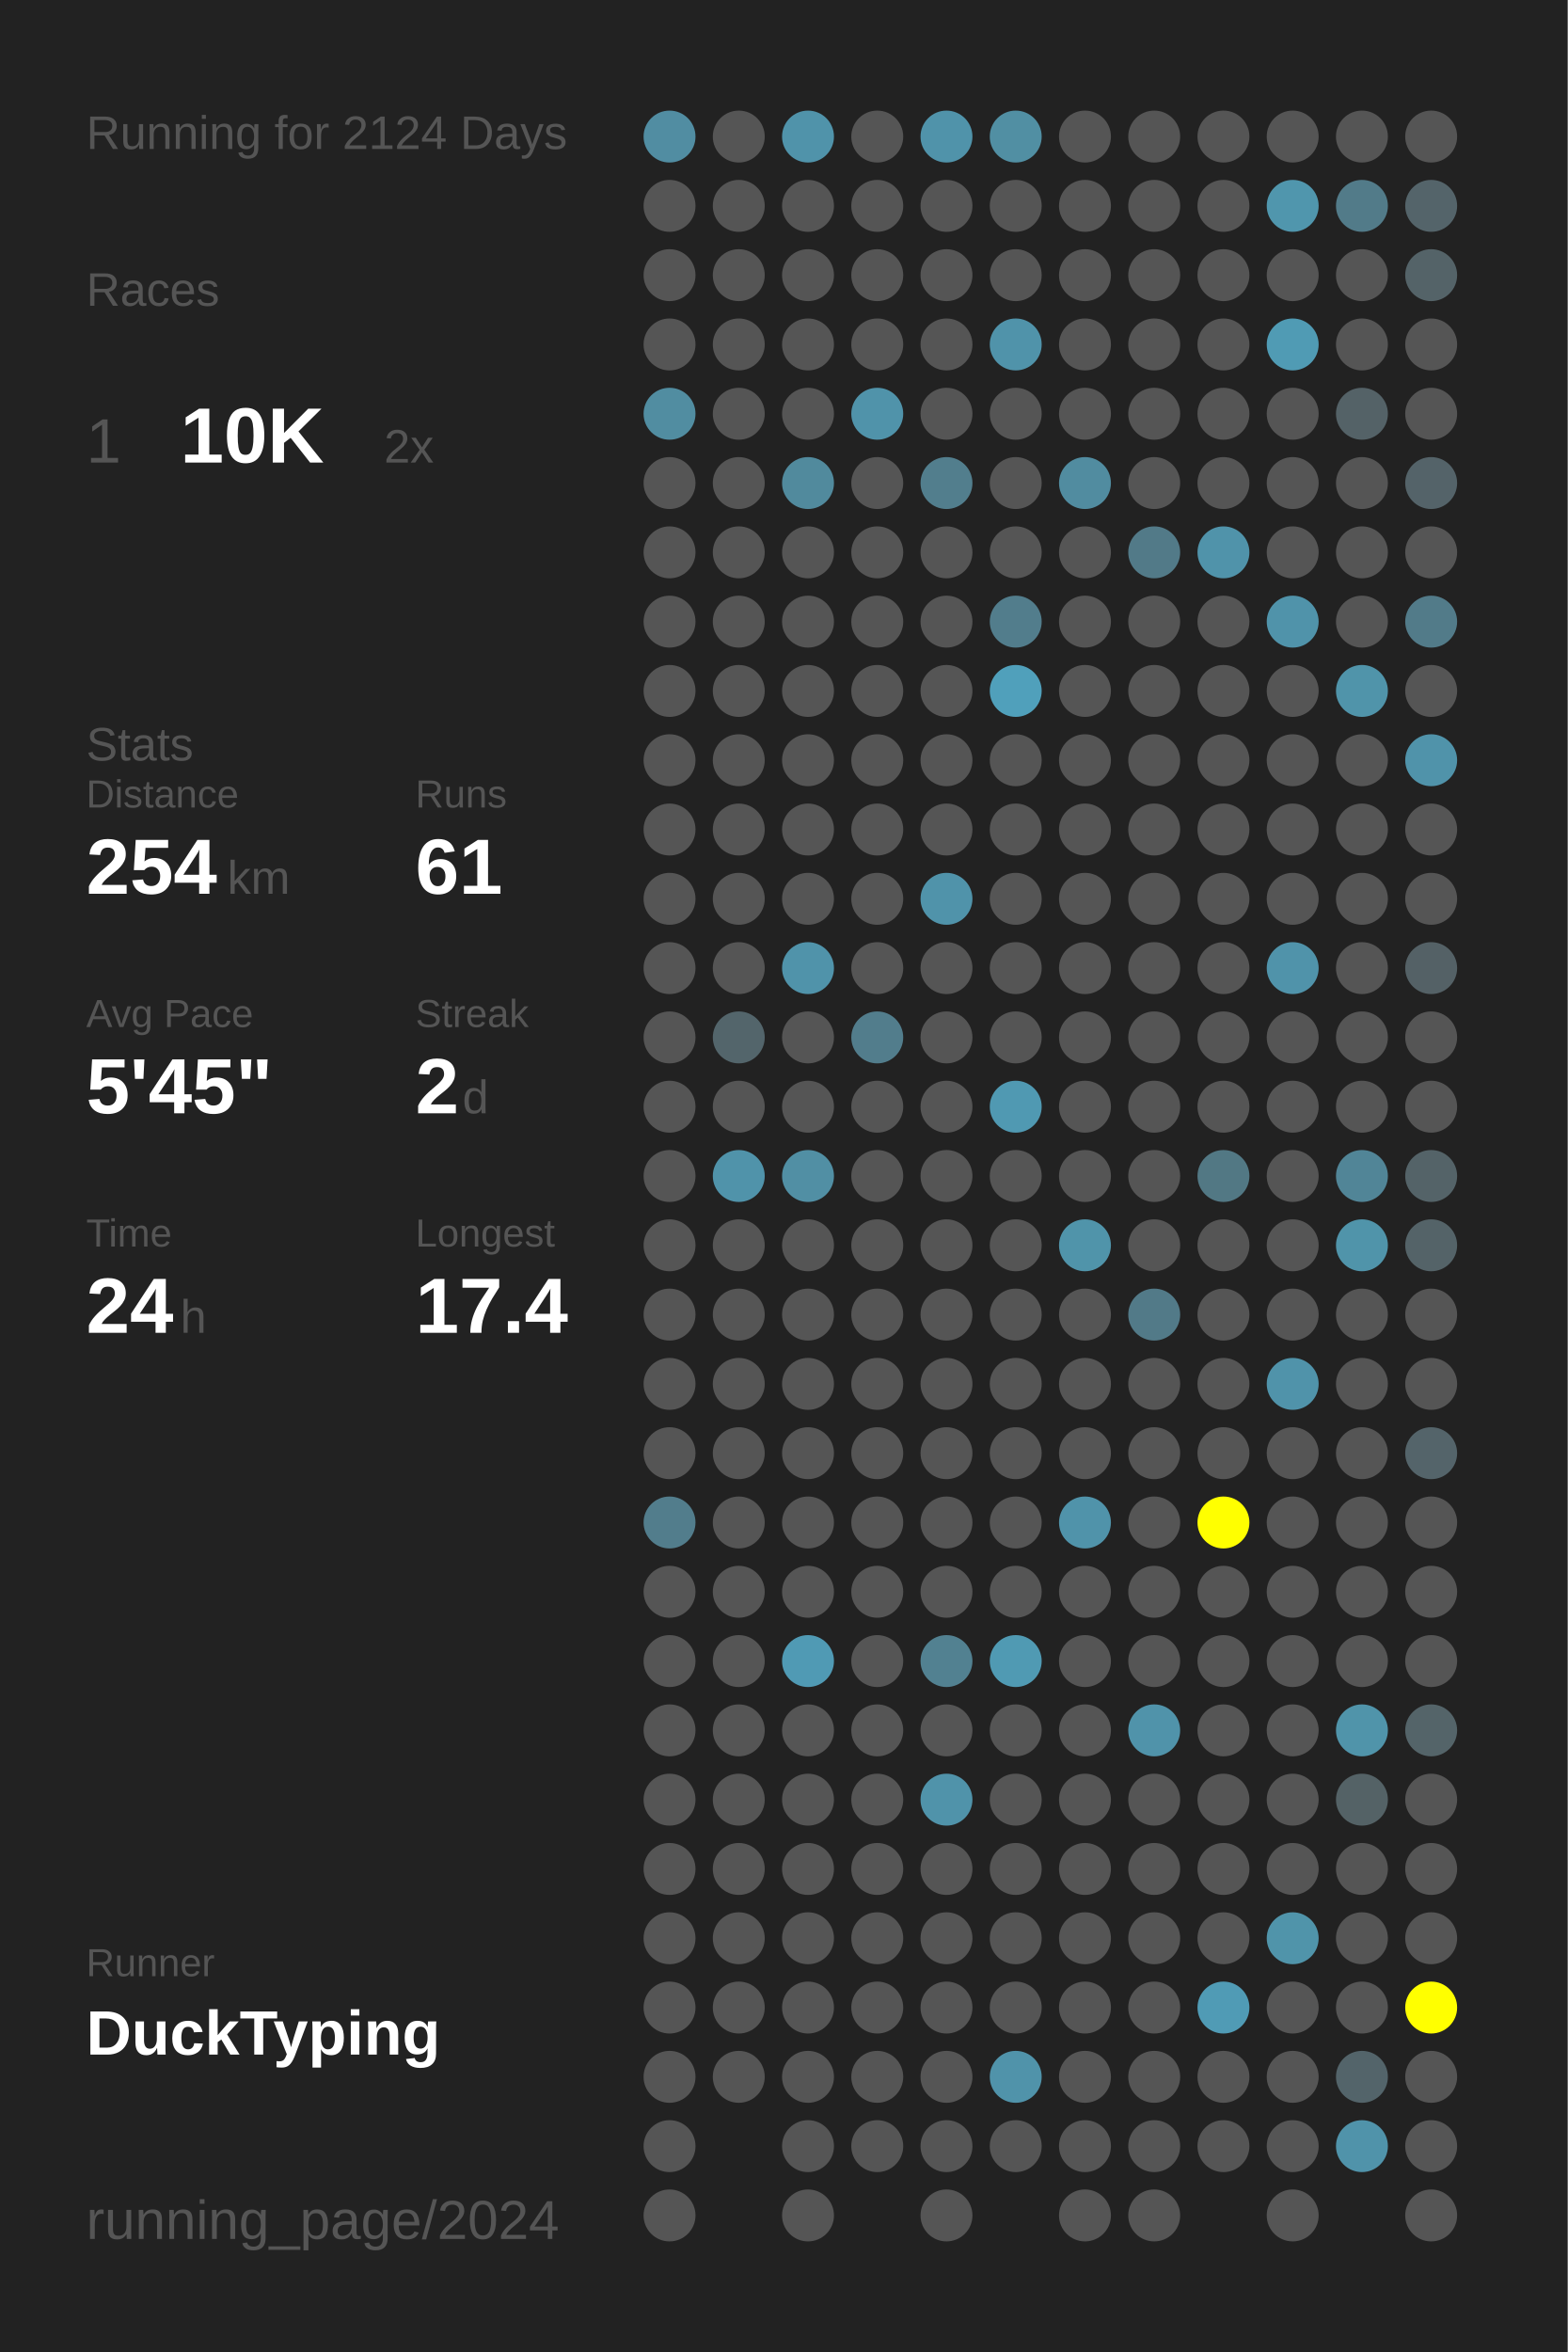
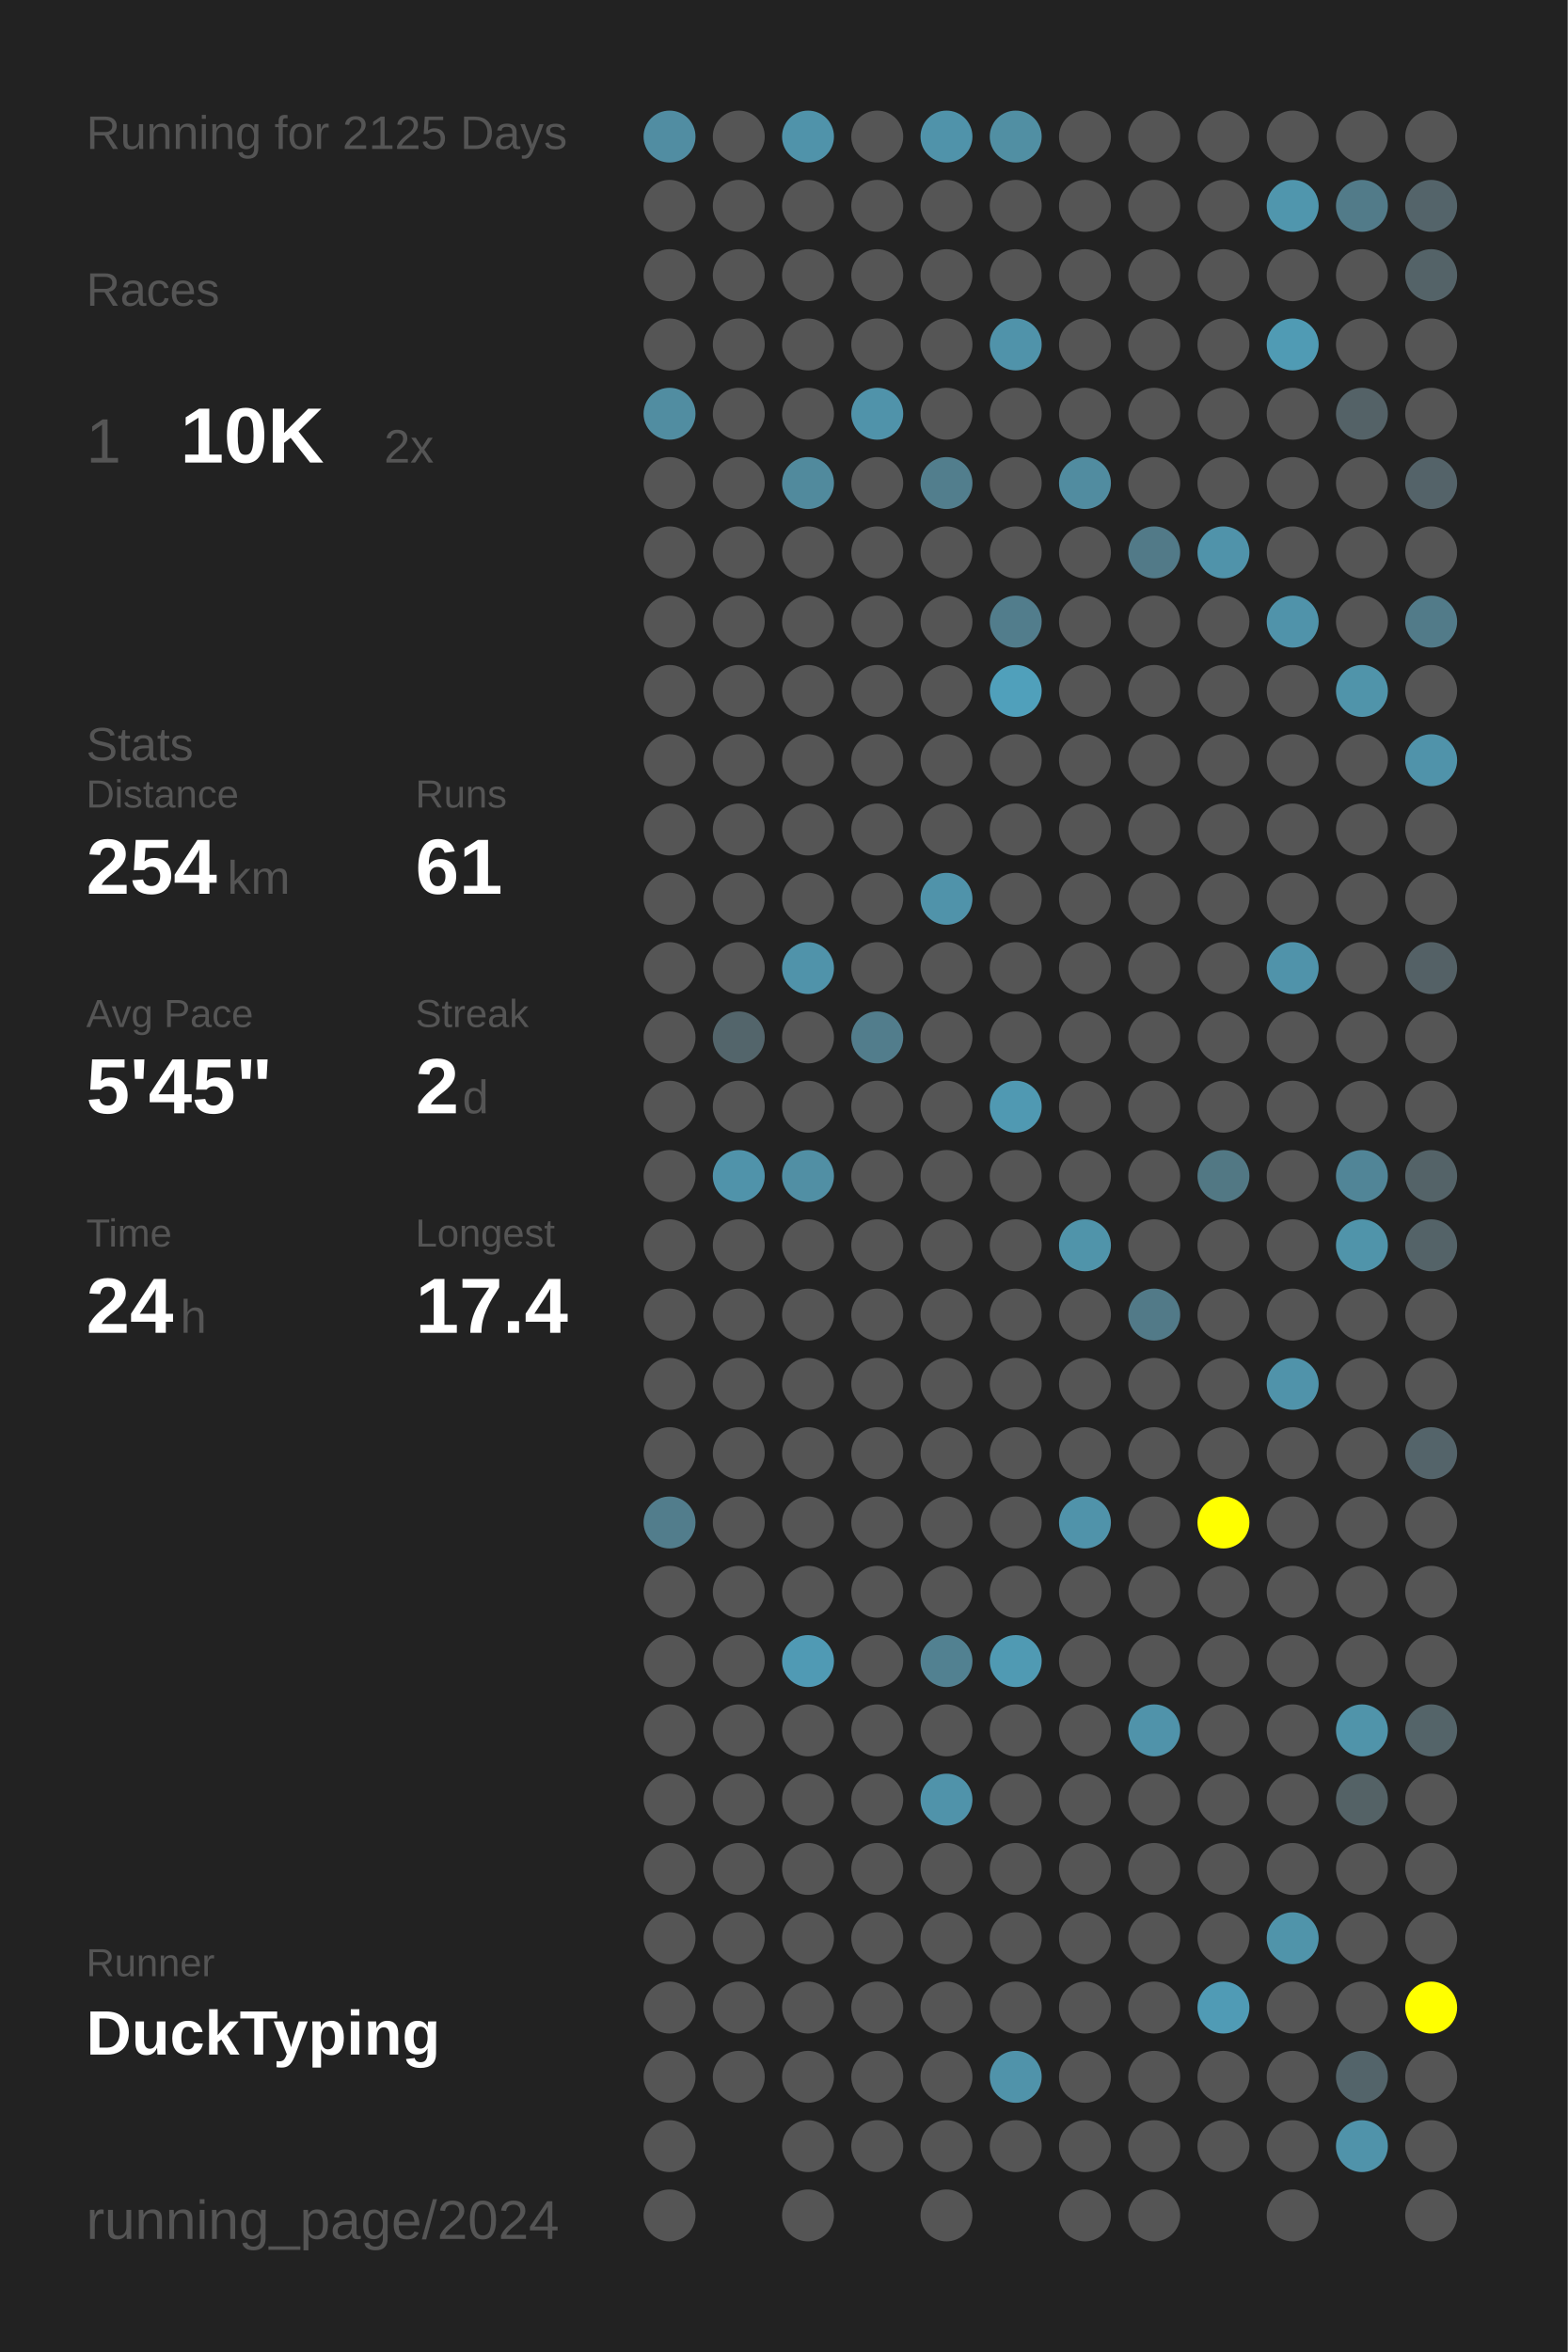
<svg xmlns="http://www.w3.org/2000/svg" baseProfile="full" height="300mm" version="1.1" viewBox="0,0,200,300" width="200mm">
  <defs />
  <rect fill="#222222" height="300" width="200" x="0" y="0" />
-   <text fill="#555555" style="font-size:6px; font-family:Arial;" x="11" y="19">Running for 2124 Days</text>
+   <text fill="#555555" style="font-size:6px; font-family:Arial;" x="11" y="19">Running for 2125 Days</text>
  <text fill="#555555" style="font-size:6px; font-family:Arial;" x="11" y="39">Races</text>
  <text fill="#555555" style="font-size:8px; font-family:Arial;" x="11" y="59">1</text>
  <text fill="#FFFFFF" style="font-size:10px; font-family:Arial; font-weight:bold;" x="23" y="59">10K</text>
  <text fill="#555555" style="font-size:6px; font-family:Arial;" x="49" y="59">2x</text>
  <text fill="#555555" style="font-size:6px; font-family:Arial;" x="11" y="97">Stats</text>
  <text fill="#555555" style="font-size:5px; font-family:Arial;" x="11" y="103">Distance</text>
  <text fill="#FFFFFF" style="font-size:10px; font-family:Arial; font-weight:bold;" x="11" y="114">254</text>
  <text fill="#555555" style="font-size:6px; font-family:Arial;" x="29" y="114">km</text>
  <text fill="#555555" style="font-size:5px; font-family:Arial;" x="53" y="103">Runs</text>
  <text fill="#FFFFFF" style="font-size:10px; font-family:Arial; font-weight:bold;" x="53" y="114">61</text>
  <text fill="#555555" style="font-size:5px; font-family:Arial;" x="11" y="131">Avg Pace</text>
  <text fill="#FFFFFF" style="font-size:10px; font-family:Arial; font-weight:bold;" x="11" y="142">5'45"</text>
  <text fill="#555555" style="font-size:5px; font-family:Arial;" x="53" y="131">Streak</text>
  <text fill="#FFFFFF" style="font-size:10px; font-family:Arial; font-weight:bold;" x="53" y="142">2</text>
  <text fill="#555555" style="font-size:6px; font-family:Arial;" x="59" y="142">d</text>
  <text fill="#555555" style="font-size:5px; font-family:Arial;" x="11" y="159">Time</text>
  <text fill="#FFFFFF" style="font-size:10px; font-family:Arial; font-weight:bold;" x="11" y="170">24</text>
  <text fill="#555555" style="font-size:6px; font-family:Arial;" x="23" y="170">h</text>
  <text fill="#555555" style="font-size:5px; font-family:Arial;" x="53" y="159">Longest</text>
  <text fill="#FFFFFF" style="font-size:10px; font-family:Arial; font-weight:bold;" x="53" y="170">17.4</text>
  <text fill="#555555" style="font-size:5px; font-family:Arial;" x="11" y="252.065">Runner</text>
  <text fill="#FFFFFF" style="font-size:8px; font-family:Arial; font-weight:bold;" x="11" y="262.065">DuckTyping</text>
  <text fill="#555555" style="font-size:7px; font-family:Arial;" x="11" y="285.581">running_page/2024</text>
  <circle cx="85.417" cy="17.419" fill="#518da2" r="3.312" />
  <circle cx="85.417" cy="26.258" fill="#555555" r="3.312" />
  <circle cx="85.417" cy="35.097" fill="#555555" r="3.312" />
  <circle cx="85.417" cy="43.935" fill="#555555" r="3.312" />
  <circle cx="85.417" cy="52.774" fill="#518da1" r="3.312" />
  <circle cx="85.417" cy="61.613" fill="#555555" r="3.312" />
  <circle cx="85.417" cy="70.452" fill="#555555" r="3.312" />
  <circle cx="85.417" cy="79.29" fill="#555555" r="3.312" />
  <circle cx="85.417" cy="88.129" fill="#555555" r="3.312" />
  <circle cx="85.417" cy="96.968" fill="#555555" r="3.312" />
  <circle cx="85.417" cy="105.806" fill="#555555" r="3.312" />
  <circle cx="85.417" cy="114.645" fill="#555555" r="3.312" />
  <circle cx="85.417" cy="123.484" fill="#555555" r="3.312" />
  <circle cx="85.417" cy="132.323" fill="#555555" r="3.312" />
  <circle cx="85.417" cy="141.161" fill="#555555" r="3.312" />
  <circle cx="85.417" cy="150" fill="#555555" r="3.312" />
  <circle cx="85.417" cy="158.839" fill="#555555" r="3.312" />
  <circle cx="85.417" cy="167.677" fill="#555555" r="3.312" />
  <circle cx="85.417" cy="176.516" fill="#555555" r="3.312" />
  <circle cx="85.417" cy="185.355" fill="#555555" r="3.312" />
  <circle cx="85.417" cy="194.194" fill="#527d8c" r="3.312" />
  <circle cx="85.417" cy="203.032" fill="#555555" r="3.312" />
  <circle cx="85.417" cy="211.871" fill="#555555" r="3.312" />
  <circle cx="85.417" cy="220.71" fill="#555555" r="3.312" />
  <circle cx="85.417" cy="229.548" fill="#555555" r="3.312" />
  <circle cx="85.417" cy="238.387" fill="#555555" r="3.312" />
  <circle cx="85.417" cy="247.226" fill="#555555" r="3.312" />
  <circle cx="85.417" cy="256.065" fill="#555555" r="3.312" />
  <circle cx="85.417" cy="264.903" fill="#555555" r="3.312" />
  <circle cx="85.417" cy="273.742" fill="#555555" r="3.312" />
  <circle cx="85.417" cy="282.581" fill="#555555" r="3.312" />
  <circle cx="94.25" cy="17.419" fill="#555555" r="3.312" />
  <circle cx="94.25" cy="26.258" fill="#555555" r="3.312" />
  <circle cx="94.25" cy="35.097" fill="#555555" r="3.312" />
  <circle cx="94.25" cy="43.935" fill="#555555" r="3.312" />
  <circle cx="94.25" cy="52.774" fill="#555555" r="3.312" />
  <circle cx="94.25" cy="61.613" fill="#555555" r="3.312" />
  <circle cx="94.25" cy="70.452" fill="#555555" r="3.312" />
  <circle cx="94.25" cy="79.29" fill="#555555" r="3.312" />
  <circle cx="94.25" cy="88.129" fill="#555555" r="3.312" />
  <circle cx="94.25" cy="96.968" fill="#555555" r="3.312" />
  <circle cx="94.25" cy="105.806" fill="#555555" r="3.312" />
  <circle cx="94.25" cy="114.645" fill="#555555" r="3.312" />
  <circle cx="94.25" cy="123.484" fill="#555555" r="3.312" />
  <circle cx="94.25" cy="132.323" fill="#53656b" r="3.312" />
  <circle cx="94.25" cy="141.161" fill="#555555" r="3.312" />
  <circle cx="94.25" cy="150" fill="#5093aa" r="3.312" />
  <circle cx="94.25" cy="158.839" fill="#555555" r="3.312" />
  <circle cx="94.25" cy="167.677" fill="#555555" r="3.312" />
  <circle cx="94.25" cy="176.516" fill="#555555" r="3.312" />
  <circle cx="94.25" cy="185.355" fill="#555555" r="3.312" />
  <circle cx="94.25" cy="194.194" fill="#555555" r="3.312" />
  <circle cx="94.25" cy="203.032" fill="#555555" r="3.312" />
  <circle cx="94.25" cy="211.871" fill="#555555" r="3.312" />
  <circle cx="94.25" cy="220.71" fill="#555555" r="3.312" />
  <circle cx="94.25" cy="229.548" fill="#555555" r="3.312" />
  <circle cx="94.25" cy="238.387" fill="#555555" r="3.312" />
  <circle cx="94.25" cy="247.226" fill="#555555" r="3.312" />
  <circle cx="94.25" cy="256.065" fill="#555555" r="3.312" />
  <circle cx="94.25" cy="264.903" fill="#555555" r="3.312" />
  <circle cx="103.083" cy="17.419" fill="#5093aa" r="3.312" />
  <circle cx="103.083" cy="26.258" fill="#555555" r="3.312" />
  <circle cx="103.083" cy="35.097" fill="#555555" r="3.312" />
  <circle cx="103.083" cy="43.935" fill="#555555" r="3.312" />
  <circle cx="103.083" cy="52.774" fill="#555555" r="3.312" />
  <circle cx="103.083" cy="61.613" fill="#518a9d" r="3.312" />
  <circle cx="103.083" cy="70.452" fill="#555555" r="3.312" />
  <circle cx="103.083" cy="79.29" fill="#555555" r="3.312" />
  <circle cx="103.083" cy="88.129" fill="#555555" r="3.312" />
  <circle cx="103.083" cy="96.968" fill="#555555" r="3.312" />
  <circle cx="103.083" cy="105.806" fill="#555555" r="3.312" />
  <circle cx="103.083" cy="114.645" fill="#555555" r="3.312" />
  <circle cx="103.083" cy="123.484" fill="#5093aa" r="3.312" />
  <circle cx="103.083" cy="132.323" fill="#555555" r="3.312" />
  <circle cx="103.083" cy="141.161" fill="#555555" r="3.312" />
  <circle cx="103.083" cy="150" fill="#518fa4" r="3.312" />
  <circle cx="103.083" cy="158.839" fill="#555555" r="3.312" />
  <circle cx="103.083" cy="167.677" fill="#555555" r="3.312" />
  <circle cx="103.083" cy="176.516" fill="#555555" r="3.312" />
  <circle cx="103.083" cy="185.355" fill="#555555" r="3.312" />
  <circle cx="103.083" cy="194.194" fill="#555555" r="3.312" />
  <circle cx="103.083" cy="203.032" fill="#555555" r="3.312" />
  <circle cx="103.083" cy="211.871" fill="#509ab4" r="3.312" />
  <circle cx="103.083" cy="220.71" fill="#555555" r="3.312" />
  <circle cx="103.083" cy="229.548" fill="#555555" r="3.312" />
  <circle cx="103.083" cy="238.387" fill="#555555" r="3.312" />
  <circle cx="103.083" cy="247.226" fill="#555555" r="3.312" />
  <circle cx="103.083" cy="256.065" fill="#555555" r="3.312" />
  <circle cx="103.083" cy="264.903" fill="#555555" r="3.312" />
  <circle cx="103.083" cy="273.742" fill="#555555" r="3.312" />
  <circle cx="103.083" cy="282.581" fill="#555555" r="3.312" />
  <circle cx="111.917" cy="17.419" fill="#555555" r="3.312" />
  <circle cx="111.917" cy="26.258" fill="#555555" r="3.312" />
  <circle cx="111.917" cy="35.097" fill="#555555" r="3.312" />
  <circle cx="111.917" cy="43.935" fill="#555555" r="3.312" />
  <circle cx="111.917" cy="52.774" fill="#5093aa" r="3.312" />
  <circle cx="111.917" cy="61.613" fill="#555555" r="3.312" />
  <circle cx="111.917" cy="70.452" fill="#555555" r="3.312" />
  <circle cx="111.917" cy="79.29" fill="#555555" r="3.312" />
  <circle cx="111.917" cy="88.129" fill="#555555" r="3.312" />
  <circle cx="111.917" cy="96.968" fill="#555555" r="3.312" />
  <circle cx="111.917" cy="105.806" fill="#555555" r="3.312" />
  <circle cx="111.917" cy="114.645" fill="#555555" r="3.312" />
  <circle cx="111.917" cy="123.484" fill="#555555" r="3.312" />
  <circle cx="111.917" cy="132.323" fill="#527d8c" r="3.312" />
  <circle cx="111.917" cy="141.161" fill="#555555" r="3.312" />
  <circle cx="111.917" cy="150" fill="#555555" r="3.312" />
  <circle cx="111.917" cy="158.839" fill="#555555" r="3.312" />
  <circle cx="111.917" cy="167.677" fill="#555555" r="3.312" />
  <circle cx="111.917" cy="176.516" fill="#555555" r="3.312" />
  <circle cx="111.917" cy="185.355" fill="#555555" r="3.312" />
  <circle cx="111.917" cy="194.194" fill="#555555" r="3.312" />
  <circle cx="111.917" cy="203.032" fill="#555555" r="3.312" />
  <circle cx="111.917" cy="211.871" fill="#555555" r="3.312" />
  <circle cx="111.917" cy="220.71" fill="#555555" r="3.312" />
  <circle cx="111.917" cy="229.548" fill="#555555" r="3.312" />
  <circle cx="111.917" cy="238.387" fill="#555555" r="3.312" />
  <circle cx="111.917" cy="247.226" fill="#555555" r="3.312" />
  <circle cx="111.917" cy="256.065" fill="#555555" r="3.312" />
  <circle cx="111.917" cy="264.903" fill="#555555" r="3.312" />
  <circle cx="111.917" cy="273.742" fill="#555555" r="3.312" />
  <circle cx="120.75" cy="17.419" fill="#5093aa" r="3.312" />
  <circle cx="120.75" cy="26.258" fill="#555555" r="3.312" />
  <circle cx="120.75" cy="35.097" fill="#555555" r="3.312" />
  <circle cx="120.75" cy="43.935" fill="#555555" r="3.312" />
  <circle cx="120.75" cy="52.774" fill="#555555" r="3.312" />
  <circle cx="120.75" cy="61.613" fill="#527e8d" r="3.312" />
  <circle cx="120.75" cy="70.452" fill="#555555" r="3.312" />
  <circle cx="120.75" cy="79.29" fill="#555555" r="3.312" />
  <circle cx="120.75" cy="88.129" fill="#555555" r="3.312" />
  <circle cx="120.75" cy="96.968" fill="#555555" r="3.312" />
  <circle cx="120.75" cy="105.806" fill="#555555" r="3.312" />
  <circle cx="120.75" cy="114.645" fill="#5093aa" r="3.312" />
  <circle cx="120.75" cy="123.484" fill="#555555" r="3.312" />
  <circle cx="120.75" cy="132.323" fill="#555555" r="3.312" />
  <circle cx="120.75" cy="141.161" fill="#555555" r="3.312" />
  <circle cx="120.75" cy="150" fill="#555555" r="3.312" />
  <circle cx="120.75" cy="158.839" fill="#555555" r="3.312" />
  <circle cx="120.75" cy="167.677" fill="#555555" r="3.312" />
  <circle cx="120.75" cy="176.516" fill="#555555" r="3.312" />
  <circle cx="120.75" cy="185.355" fill="#555555" r="3.312" />
  <circle cx="120.75" cy="194.194" fill="#555555" r="3.312" />
  <circle cx="120.75" cy="203.032" fill="#555555" r="3.312" />
  <circle cx="120.75" cy="211.871" fill="#528191" r="3.312" />
  <circle cx="120.75" cy="220.71" fill="#555555" r="3.312" />
  <circle cx="120.75" cy="229.548" fill="#5093aa" r="3.312" />
  <circle cx="120.75" cy="238.387" fill="#555555" r="3.312" />
  <circle cx="120.75" cy="247.226" fill="#555555" r="3.312" />
  <circle cx="120.75" cy="256.065" fill="#555555" r="3.312" />
  <circle cx="120.75" cy="264.903" fill="#555555" r="3.312" />
  <circle cx="120.75" cy="273.742" fill="#555555" r="3.312" />
  <circle cx="120.75" cy="282.581" fill="#555555" r="3.312" />
  <circle cx="129.583" cy="17.419" fill="#518fa3" r="3.312" />
  <circle cx="129.583" cy="26.258" fill="#555555" r="3.312" />
  <circle cx="129.583" cy="35.097" fill="#555555" r="3.312" />
  <circle cx="129.583" cy="43.935" fill="#5093aa" r="3.312" />
  <circle cx="129.583" cy="52.774" fill="#555555" r="3.312" />
  <circle cx="129.583" cy="61.613" fill="#555555" r="3.312" />
  <circle cx="129.583" cy="70.452" fill="#555555" r="3.312" />
  <circle cx="129.583" cy="79.29" fill="#527d8c" r="3.312" />
  <circle cx="129.583" cy="88.129" fill="#50a0bb" r="3.312" />
  <circle cx="129.583" cy="96.968" fill="#555555" r="3.312" />
  <circle cx="129.583" cy="105.806" fill="#555555" r="3.312" />
  <circle cx="129.583" cy="114.645" fill="#555555" r="3.312" />
  <circle cx="129.583" cy="123.484" fill="#555555" r="3.312" />
  <circle cx="129.583" cy="132.323" fill="#555555" r="3.312" />
  <circle cx="129.583" cy="141.161" fill="#5099b2" r="3.312" />
  <circle cx="129.583" cy="150" fill="#555555" r="3.312" />
  <circle cx="129.583" cy="158.839" fill="#555555" r="3.312" />
  <circle cx="129.583" cy="167.677" fill="#555555" r="3.312" />
  <circle cx="129.583" cy="176.516" fill="#555555" r="3.312" />
  <circle cx="129.583" cy="185.355" fill="#555555" r="3.312" />
  <circle cx="129.583" cy="194.194" fill="#555555" r="3.312" />
  <circle cx="129.583" cy="203.032" fill="#555555" r="3.312" />
  <circle cx="129.583" cy="211.871" fill="#509ab3" r="3.312" />
  <circle cx="129.583" cy="220.71" fill="#555555" r="3.312" />
  <circle cx="129.583" cy="229.548" fill="#555555" r="3.312" />
  <circle cx="129.583" cy="238.387" fill="#555555" r="3.312" />
  <circle cx="129.583" cy="247.226" fill="#555555" r="3.312" />
  <circle cx="129.583" cy="256.065" fill="#555555" r="3.312" />
  <circle cx="129.583" cy="264.903" fill="#5093aa" r="3.312" />
  <circle cx="129.583" cy="273.742" fill="#555555" r="3.312" />
  <circle cx="138.417" cy="17.419" fill="#555555" r="3.312" />
  <circle cx="138.417" cy="26.258" fill="#555555" r="3.312" />
  <circle cx="138.417" cy="35.097" fill="#555555" r="3.312" />
  <circle cx="138.417" cy="43.935" fill="#555555" r="3.312" />
  <circle cx="138.417" cy="52.774" fill="#555555" r="3.312" />
  <circle cx="138.417" cy="61.613" fill="#518ca0" r="3.312" />
  <circle cx="138.417" cy="70.452" fill="#555555" r="3.312" />
  <circle cx="138.417" cy="79.29" fill="#555555" r="3.312" />
  <circle cx="138.417" cy="88.129" fill="#555555" r="3.312" />
  <circle cx="138.417" cy="96.968" fill="#555555" r="3.312" />
  <circle cx="138.417" cy="105.806" fill="#555555" r="3.312" />
  <circle cx="138.417" cy="114.645" fill="#555555" r="3.312" />
  <circle cx="138.417" cy="123.484" fill="#555555" r="3.312" />
  <circle cx="138.417" cy="132.323" fill="#555555" r="3.312" />
  <circle cx="138.417" cy="141.161" fill="#555555" r="3.312" />
  <circle cx="138.417" cy="150" fill="#555555" r="3.312" />
  <circle cx="138.417" cy="158.839" fill="#5094aa" r="3.312" />
  <circle cx="138.417" cy="167.677" fill="#555555" r="3.312" />
  <circle cx="138.417" cy="176.516" fill="#555555" r="3.312" />
  <circle cx="138.417" cy="185.355" fill="#555555" r="3.312" />
  <circle cx="138.417" cy="194.194" fill="#5093aa" r="3.312" />
  <circle cx="138.417" cy="203.032" fill="#555555" r="3.312" />
  <circle cx="138.417" cy="211.871" fill="#555555" r="3.312" />
  <circle cx="138.417" cy="220.71" fill="#555555" r="3.312" />
  <circle cx="138.417" cy="229.548" fill="#555555" r="3.312" />
  <circle cx="138.417" cy="238.387" fill="#555555" r="3.312" />
  <circle cx="138.417" cy="247.226" fill="#555555" r="3.312" />
  <circle cx="138.417" cy="256.065" fill="#555555" r="3.312" />
  <circle cx="138.417" cy="264.903" fill="#555555" r="3.312" />
  <circle cx="138.417" cy="273.742" fill="#555555" r="3.312" />
  <circle cx="138.417" cy="282.581" fill="#555555" r="3.312" />
  <circle cx="147.25" cy="17.419" fill="#555555" r="3.312" />
  <circle cx="147.25" cy="26.258" fill="#555555" r="3.312" />
  <circle cx="147.25" cy="35.097" fill="#555555" r="3.312" />
  <circle cx="147.25" cy="43.935" fill="#555555" r="3.312" />
  <circle cx="147.25" cy="52.774" fill="#555555" r="3.312" />
  <circle cx="147.25" cy="61.613" fill="#555555" r="3.312" />
  <circle cx="147.25" cy="70.452" fill="#527a88" r="3.312" />
  <circle cx="147.25" cy="79.29" fill="#555555" r="3.312" />
  <circle cx="147.25" cy="88.129" fill="#555555" r="3.312" />
  <circle cx="147.25" cy="96.968" fill="#555555" r="3.312" />
  <circle cx="147.25" cy="105.806" fill="#555555" r="3.312" />
  <circle cx="147.25" cy="114.645" fill="#555555" r="3.312" />
  <circle cx="147.25" cy="123.484" fill="#555555" r="3.312" />
  <circle cx="147.25" cy="132.323" fill="#555555" r="3.312" />
  <circle cx="147.25" cy="141.161" fill="#555555" r="3.312" />
  <circle cx="147.25" cy="150" fill="#555555" r="3.312" />
  <circle cx="147.25" cy="158.839" fill="#555555" r="3.312" />
  <circle cx="147.25" cy="167.677" fill="#527a88" r="3.312" />
  <circle cx="147.25" cy="176.516" fill="#555555" r="3.312" />
  <circle cx="147.25" cy="185.355" fill="#555555" r="3.312" />
  <circle cx="147.25" cy="194.194" fill="#555555" r="3.312" />
  <circle cx="147.25" cy="203.032" fill="#555555" r="3.312" />
  <circle cx="147.25" cy="211.871" fill="#555555" r="3.312" />
  <circle cx="147.25" cy="220.71" fill="#5093aa" r="3.312" />
  <circle cx="147.25" cy="229.548" fill="#555555" r="3.312" />
  <circle cx="147.25" cy="238.387" fill="#555555" r="3.312" />
  <circle cx="147.25" cy="247.226" fill="#555555" r="3.312" />
  <circle cx="147.25" cy="256.065" fill="#555555" r="3.312" />
  <circle cx="147.25" cy="264.903" fill="#555555" r="3.312" />
  <circle cx="147.25" cy="273.742" fill="#555555" r="3.312" />
  <circle cx="147.25" cy="282.581" fill="#555555" r="3.312" />
  <circle cx="156.083" cy="17.419" fill="#555555" r="3.312" />
  <circle cx="156.083" cy="26.258" fill="#555555" r="3.312" />
  <circle cx="156.083" cy="35.097" fill="#555555" r="3.312" />
  <circle cx="156.083" cy="43.935" fill="#555555" r="3.312" />
  <circle cx="156.083" cy="52.774" fill="#555555" r="3.312" />
  <circle cx="156.083" cy="61.613" fill="#555555" r="3.312" />
  <circle cx="156.083" cy="70.452" fill="#5093aa" r="3.312" />
  <circle cx="156.083" cy="79.29" fill="#555555" r="3.312" />
  <circle cx="156.083" cy="88.129" fill="#555555" r="3.312" />
  <circle cx="156.083" cy="96.968" fill="#555555" r="3.312" />
  <circle cx="156.083" cy="105.806" fill="#555555" r="3.312" />
  <circle cx="156.083" cy="114.645" fill="#555555" r="3.312" />
  <circle cx="156.083" cy="123.484" fill="#555555" r="3.312" />
  <circle cx="156.083" cy="132.323" fill="#555555" r="3.312" />
  <circle cx="156.083" cy="141.161" fill="#555555" r="3.312" />
  <circle cx="156.083" cy="150" fill="#527884" r="3.312" />
  <circle cx="156.083" cy="158.839" fill="#555555" r="3.312" />
  <circle cx="156.083" cy="167.677" fill="#555555" r="3.312" />
  <circle cx="156.083" cy="176.516" fill="#555555" r="3.312" />
  <circle cx="156.083" cy="185.355" fill="#555555" r="3.312" />
  <circle cx="156.083" cy="194.194" fill="#FFFF00" r="3.312" />
  <circle cx="156.083" cy="203.032" fill="#555555" r="3.312" />
  <circle cx="156.083" cy="211.871" fill="#555555" r="3.312" />
  <circle cx="156.083" cy="220.71" fill="#555555" r="3.312" />
  <circle cx="156.083" cy="229.548" fill="#555555" r="3.312" />
  <circle cx="156.083" cy="238.387" fill="#555555" r="3.312" />
  <circle cx="156.083" cy="247.226" fill="#555555" r="3.312" />
  <circle cx="156.083" cy="256.065" fill="#509bb5" r="3.312" />
  <circle cx="156.083" cy="264.903" fill="#555555" r="3.312" />
  <circle cx="156.083" cy="273.742" fill="#555555" r="3.312" />
  <circle cx="164.917" cy="17.419" fill="#555555" r="3.312" />
  <circle cx="164.917" cy="26.258" fill="#5096ad" r="3.312" />
  <circle cx="164.917" cy="35.097" fill="#555555" r="3.312" />
  <circle cx="164.917" cy="43.935" fill="#509bb4" r="3.312" />
  <circle cx="164.917" cy="52.774" fill="#555555" r="3.312" />
  <circle cx="164.917" cy="61.613" fill="#555555" r="3.312" />
  <circle cx="164.917" cy="70.452" fill="#555555" r="3.312" />
  <circle cx="164.917" cy="79.29" fill="#5093aa" r="3.312" />
  <circle cx="164.917" cy="88.129" fill="#555555" r="3.312" />
  <circle cx="164.917" cy="96.968" fill="#555555" r="3.312" />
  <circle cx="164.917" cy="105.806" fill="#555555" r="3.312" />
  <circle cx="164.917" cy="114.645" fill="#555555" r="3.312" />
  <circle cx="164.917" cy="123.484" fill="#5093aa" r="3.312" />
  <circle cx="164.917" cy="132.323" fill="#555555" r="3.312" />
  <circle cx="164.917" cy="141.161" fill="#555555" r="3.312" />
  <circle cx="164.917" cy="150" fill="#555555" r="3.312" />
  <circle cx="164.917" cy="158.839" fill="#555555" r="3.312" />
  <circle cx="164.917" cy="167.677" fill="#555555" r="3.312" />
  <circle cx="164.917" cy="176.516" fill="#5093aa" r="3.312" />
  <circle cx="164.917" cy="185.355" fill="#555555" r="3.312" />
  <circle cx="164.917" cy="194.194" fill="#555555" r="3.312" />
  <circle cx="164.917" cy="203.032" fill="#555555" r="3.312" />
  <circle cx="164.917" cy="211.871" fill="#555555" r="3.312" />
  <circle cx="164.917" cy="220.71" fill="#555555" r="3.312" />
  <circle cx="164.917" cy="229.548" fill="#555555" r="3.312" />
  <circle cx="164.917" cy="238.387" fill="#555555" r="3.312" />
  <circle cx="164.917" cy="247.226" fill="#5094aa" r="3.312" />
  <circle cx="164.917" cy="256.065" fill="#555555" r="3.312" />
  <circle cx="164.917" cy="264.903" fill="#555555" r="3.312" />
  <circle cx="164.917" cy="273.742" fill="#555555" r="3.312" />
  <circle cx="164.917" cy="282.581" fill="#555555" r="3.312" />
  <circle cx="173.75" cy="17.419" fill="#555555" r="3.312" />
  <circle cx="173.75" cy="26.258" fill="#527b89" r="3.312" />
  <circle cx="173.75" cy="35.097" fill="#555555" r="3.312" />
  <circle cx="173.75" cy="43.935" fill="#555555" r="3.312" />
  <circle cx="173.75" cy="52.774" fill="#546267" r="3.312" />
  <circle cx="173.75" cy="61.613" fill="#555555" r="3.312" />
  <circle cx="173.75" cy="70.452" fill="#555555" r="3.312" />
  <circle cx="173.75" cy="79.29" fill="#555555" r="3.312" />
  <circle cx="173.75" cy="88.129" fill="#5094aa" r="3.312" />
  <circle cx="173.75" cy="96.968" fill="#555555" r="3.312" />
  <circle cx="173.75" cy="105.806" fill="#555555" r="3.312" />
  <circle cx="173.75" cy="114.645" fill="#555555" r="3.312" />
  <circle cx="173.75" cy="123.484" fill="#555555" r="3.312" />
  <circle cx="173.75" cy="132.323" fill="#555555" r="3.312" />
  <circle cx="173.75" cy="141.161" fill="#555555" r="3.312" />
  <circle cx="173.75" cy="150" fill="#518597" r="3.312" />
  <circle cx="173.75" cy="158.839" fill="#5094aa" r="3.312" />
  <circle cx="173.75" cy="167.677" fill="#555555" r="3.312" />
  <circle cx="173.75" cy="176.516" fill="#555555" r="3.312" />
  <circle cx="173.75" cy="185.355" fill="#555555" r="3.312" />
  <circle cx="173.75" cy="194.194" fill="#555555" r="3.312" />
  <circle cx="173.75" cy="203.032" fill="#555555" r="3.312" />
  <circle cx="173.75" cy="211.871" fill="#555555" r="3.312" />
  <circle cx="173.75" cy="220.71" fill="#5094aa" r="3.312" />
  <circle cx="173.75" cy="229.548" fill="#546266" r="3.312" />
  <circle cx="173.75" cy="238.387" fill="#555555" r="3.312" />
  <circle cx="173.75" cy="247.226" fill="#555555" r="3.312" />
  <circle cx="173.75" cy="256.065" fill="#555555" r="3.312" />
  <circle cx="173.75" cy="264.903" fill="#53646a" r="3.312" />
  <circle cx="173.75" cy="273.742" fill="#5093aa" r="3.312" />
  <circle cx="182.583" cy="17.419" fill="#555555" r="3.312" />
  <circle cx="182.583" cy="26.258" fill="#54646a" r="3.312" />
  <circle cx="182.583" cy="35.097" fill="#546368" r="3.312" />
  <circle cx="182.583" cy="43.935" fill="#555555" r="3.312" />
  <circle cx="182.583" cy="52.774" fill="#555555" r="3.312" />
  <circle cx="182.583" cy="61.613" fill="#546369" r="3.312" />
  <circle cx="182.583" cy="70.452" fill="#555555" r="3.312" />
  <circle cx="182.583" cy="79.29" fill="#527b89" r="3.312" />
  <circle cx="182.583" cy="88.129" fill="#555555" r="3.312" />
  <circle cx="182.583" cy="96.968" fill="#5093aa" r="3.312" />
  <circle cx="182.583" cy="105.806" fill="#555555" r="3.312" />
  <circle cx="182.583" cy="114.645" fill="#555555" r="3.312" />
  <circle cx="182.583" cy="123.484" fill="#546166" r="3.312" />
  <circle cx="182.583" cy="132.323" fill="#555555" r="3.312" />
  <circle cx="182.583" cy="141.161" fill="#555555" r="3.312" />
  <circle cx="182.583" cy="150" fill="#546368" r="3.312" />
  <circle cx="182.583" cy="158.839" fill="#546368" r="3.312" />
  <circle cx="182.583" cy="167.677" fill="#555555" r="3.312" />
  <circle cx="182.583" cy="176.516" fill="#555555" r="3.312" />
  <circle cx="182.583" cy="185.355" fill="#54646a" r="3.312" />
  <circle cx="182.583" cy="194.194" fill="#555555" r="3.312" />
  <circle cx="182.583" cy="203.032" fill="#555555" r="3.312" />
  <circle cx="182.583" cy="211.871" fill="#555555" r="3.312" />
  <circle cx="182.583" cy="220.71" fill="#546469" r="3.312" />
  <circle cx="182.583" cy="229.548" fill="#555555" r="3.312" />
  <circle cx="182.583" cy="238.387" fill="#555555" r="3.312" />
  <circle cx="182.583" cy="247.226" fill="#555555" r="3.312" />
  <circle cx="182.583" cy="256.065" fill="#FFFF00" r="3.312" />
  <circle cx="182.583" cy="264.903" fill="#555555" r="3.312" />
  <circle cx="182.583" cy="273.742" fill="#555555" r="3.312" />
  <circle cx="182.583" cy="282.581" fill="#555555" r="3.312" />
</svg>
